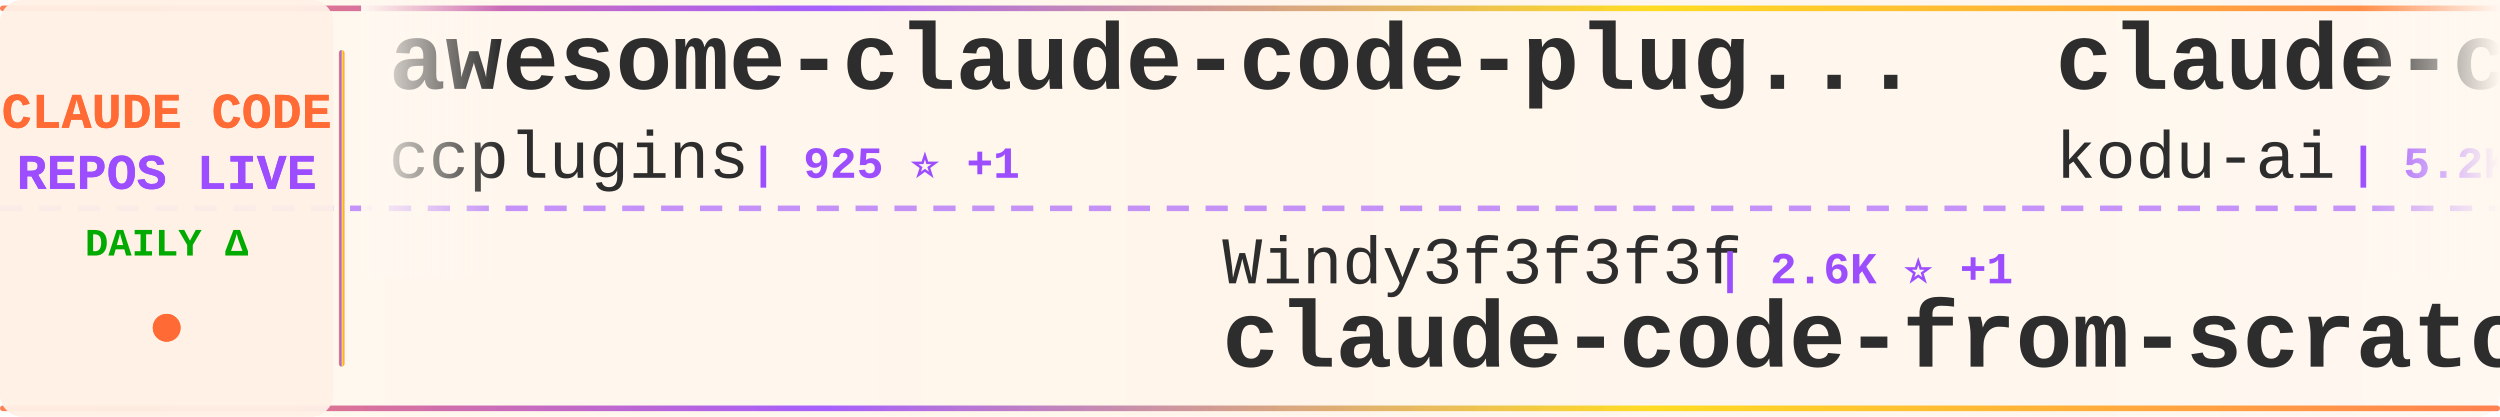
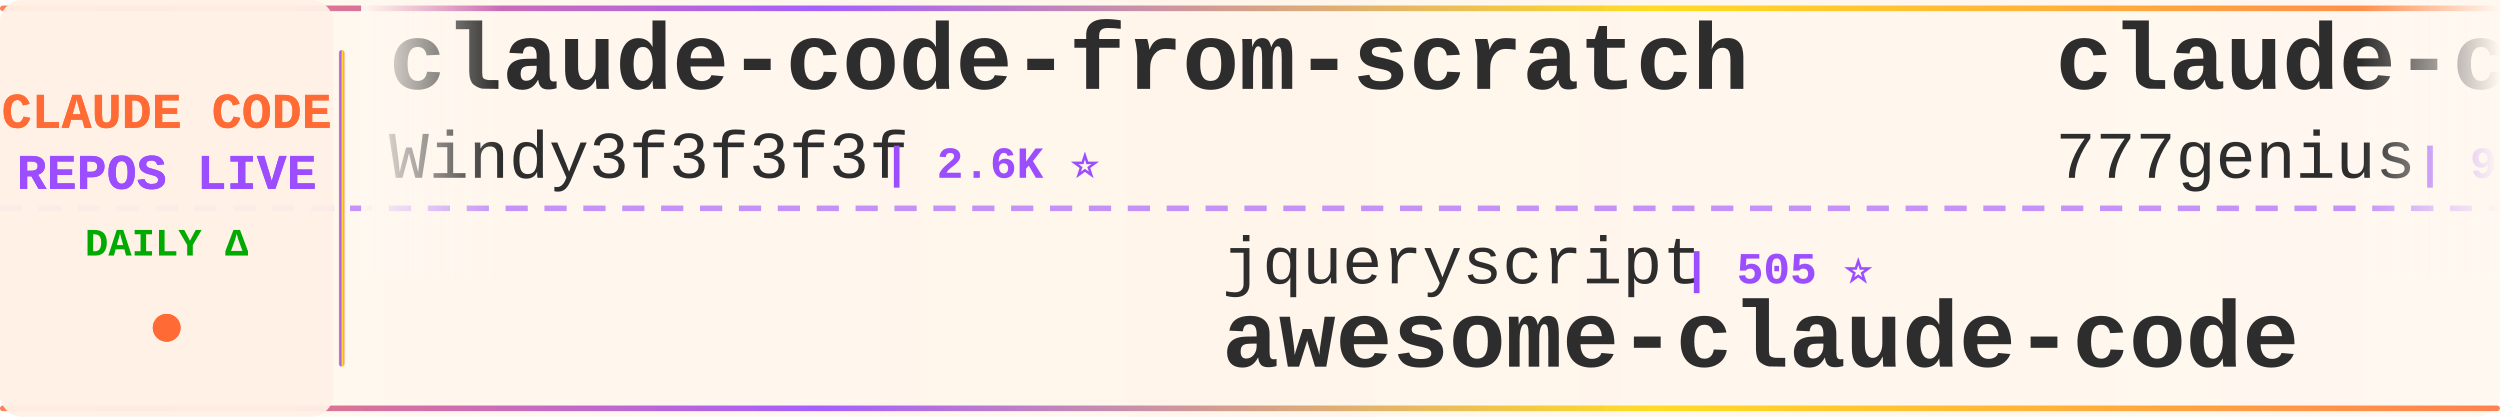
<svg xmlns="http://www.w3.org/2000/svg" width="900" height="150">
  <defs>
    <linearGradient id="tickerBg" x1="0%" y1="0%" x2="100%" y2="0%">
      <stop offset="0%" style="stop-color:#fff8f0;stop-opacity:0.98" />
      <stop offset="50%" style="stop-color:#fff5eb;stop-opacity:1" />
      <stop offset="100%" style="stop-color:#fff8f0;stop-opacity:0.98" />
    </linearGradient>
    <linearGradient id="borderGrad" x1="0%" y1="0%" x2="100%" y2="0%">
      <stop offset="0%" style="stop-color:#FF6B35;stop-opacity:0.85">
        <animate attributeName="stop-opacity" values="0.85;1;0.85" dur="2s" repeatCount="indefinite" />
      </stop>
      <stop offset="33%" style="stop-color:#9C4EFF;stop-opacity:0.9">
        <animate attributeName="stop-opacity" values="0.9;1;0.9" dur="2.2s" repeatCount="indefinite" />
      </stop>
      <stop offset="66%" style="stop-color:#FFD700;stop-opacity:0.85">
        <animate attributeName="stop-opacity" values="0.85;1;0.85" dur="1.8s" repeatCount="indefinite" />
      </stop>
      <stop offset="100%" style="stop-color:#FF6B35;stop-opacity:0.85">
        <animate attributeName="stop-opacity" values="0.85;1;0.85" dur="2s" repeatCount="indefinite" />
      </stop>
    </linearGradient>
    <filter id="textGlow">
      <feGaussianBlur stdDeviation="0.15" result="coloredBlur" />
      <feMerge>
        <feMergeNode in="coloredBlur" />
        <feMergeNode in="SourceGraphic" />
      </feMerge>
    </filter>
    <filter id="metricGlow">
      <feGaussianBlur stdDeviation="0.2" result="coloredBlur" />
      <feMerge>
        <feMergeNode in="coloredBlur" />
        <feMergeNode in="SourceGraphic" />
      </feMerge>
    </filter>
    <linearGradient id="leftFade" x1="0%" y1="0%" x2="100%" y2="0%">
      <stop offset="0%" style="stop-color:#fff8f0;stop-opacity:1" />
      <stop offset="100%" style="stop-color:#fff8f0;stop-opacity:0" />
    </linearGradient>
    <linearGradient id="rightFade" x1="0%" y1="0%" x2="100%" y2="0%">
      <stop offset="0%" style="stop-color:#fff8f0;stop-opacity:0" />
      <stop offset="100%" style="stop-color:#fff8f0;stop-opacity:1" />
    </linearGradient>
  </defs>
  <rect width="900" height="150" fill="url(#tickerBg)" rx="8" />
  <rect x="0" y="2" width="900" height="2" fill="url(#borderGrad)" rx="1" />
  <rect x="0" y="146" width="900" height="2" fill="url(#borderGrad)" rx="1" />
  <line x1="0" y1="75" x2="900" y2="75" stroke="#9C4EFF" stroke-width="2" stroke-dasharray="8 6" opacity="0.6" />
  <rect x="0" y="0" width="120" height="150" fill="#fff0e6" opacity="0.95" rx="8" />
  <text x="60" y="46" font-family="'Courier New', monospace" font-size="18" font-weight="bold" fill="#FF6B35" text-anchor="middle" filter="url(#textGlow)">
    CLAUDE CODE
  </text>
  <text x="60" y="68" font-family="'Courier New', monospace" font-size="18" font-weight="bold" fill="#9C4EFF" text-anchor="middle" filter="url(#textGlow)">
    REPOS LIVE
  </text>
  <text x="60" y="92" font-family="'Courier New', monospace" font-size="14" font-weight="bold" fill="#00aa00" text-anchor="middle">
    DAILY Δ
  </text>
  <circle cx="60" cy="118" r="5" fill="#FF6B35" filter="url(#metricGlow)">
    <animate attributeName="r" values="4;6;4" dur="1.5s" repeatCount="indefinite" />
    <animate attributeName="opacity" values="0.6;1;0.6" dur="1.5s" repeatCount="indefinite" />
  </circle>
  <rect x="122" y="18" width="2" height="114" fill="url(#borderGrad)" rx="1" />
  <clipPath id="tickerClip">
    <rect x="130" y="0" width="770" height="150" />
  </clipPath>
  <g clip-path="url(#tickerClip)">
    <g id="tickerItems">
      <animateTransform attributeName="transform" attributeType="XML" type="translate" from="0 0" to="-3000 0" dur="54s" repeatCount="indefinite" />
      <g transform="translate(0, 0)">
-         <text x="140" y="32" font-family="'Courier New', monospace" font-size="34" font-weight="bold" fill="#2d2d2d">awesome-claude-code-plug...</text>
-         <text x="140" y="64" font-family="'Courier New', monospace" font-size="24" font-weight="normal" fill="#2d2d2d" opacity="1.0">ccplugins</text>
-         <text x="270" y="64" font-family="'Courier New', monospace" font-size="16" font-weight="bold" fill="#9C4EFF"> | 925 ⭐ +1</text>
+         <text x="140" y="32" font-family="'Courier New', monospace" font-size="34" font-weight="bold" fill="#2d2d2d">claude-code-from-scratch</text>
+         <text x="140" y="64" font-family="'Courier New', monospace" font-size="24" font-weight="normal" fill="#2d2d2d" opacity="1.0">Windy3f3f3f3f</text>
+         <text x="318" y="64" font-family="'Courier New', monospace" font-size="16" font-weight="bold" fill="#9C4EFF"> | 2.6K ⭐</text>
      </g>
      <g transform="translate(300, 0)">
-         <text x="140" y="102" font-family="'Courier New', monospace" font-size="24" font-weight="normal" fill="#2d2d2d" opacity="1.0">Windy3f3f3f3f</text>
-         <text x="318" y="102" font-family="'Courier New', monospace" font-size="16" font-weight="bold" fill="#9C4EFF"> | 2.6K ⭐ +1</text>
-         <text x="140" y="132" font-family="'Courier New', monospace" font-size="34" font-weight="bold" fill="#2d2d2d">claude-code-from-scratch</text>
+         <text x="140" y="102" font-family="'Courier New', monospace" font-size="24" font-weight="normal" fill="#2d2d2d" opacity="1.0">jqueryscript</text>
+         <text x="306" y="102" font-family="'Courier New', monospace" font-size="16" font-weight="bold" fill="#9C4EFF"> | 505 ⭐</text>
+         <text x="140" y="132" font-family="'Courier New', monospace" font-size="34" font-weight="bold" fill="#2d2d2d">awesome-claude-code</text>
      </g>
      <g transform="translate(600, 0)">
-         <text x="140" y="32" font-family="'Courier New', monospace" font-size="34" font-weight="bold" fill="#2d2d2d">claude-coder</text>
-         <text x="140" y="64" font-family="'Courier New', monospace" font-size="24" font-weight="normal" fill="#2d2d2d" opacity="1.0">kodu-ai</text>
-         <text x="246" y="64" font-family="'Courier New', monospace" font-size="16" font-weight="bold" fill="#9C4EFF"> | 5.2K ⭐</text>
+         <text x="140" y="32" font-family="'Courier New', monospace" font-size="34" font-weight="bold" fill="#2d2d2d">claude-code-source-code</text>
+         <text x="140" y="64" font-family="'Courier New', monospace" font-size="24" font-weight="normal" fill="#2d2d2d" opacity="1.0">777genius</text>
+         <text x="270" y="64" font-family="'Courier New', monospace" font-size="16" font-weight="bold" fill="#9C4EFF"> | 928 ⭐</text>
      </g>
      <g transform="translate(900, 0)">
-         <text x="140" y="102" font-family="'Courier New', monospace" font-size="24" font-weight="normal" fill="#2d2d2d" opacity="1.0">zstmfhy</text>
-         <text x="246" y="102" font-family="'Courier New', monospace" font-size="16" font-weight="bold" fill="#9C4EFF"> | 190 ⭐</text>
-         <text x="140" y="132" font-family="'Courier New', monospace" font-size="34" font-weight="bold" fill="#2d2d2d">Claude-code</text>
+         <text x="140" y="102" font-family="'Courier New', monospace" font-size="24" font-weight="normal" fill="#2d2d2d" opacity="1.0">Yuyz0112</text>
+         <text x="258" y="102" font-family="'Courier New', monospace" font-size="16" font-weight="bold" fill="#9C4EFF"> | 2.4K ⭐</text>
+         <text x="140" y="132" font-family="'Courier New', monospace" font-size="34" font-weight="bold" fill="#2d2d2d">claude-code-reverse</text>
      </g>
      <g transform="translate(1200, 0)">
-         <text x="140" y="32" font-family="'Courier New', monospace" font-size="34" font-weight="bold" fill="#2d2d2d">claude-code-ultimate-gui...</text>
-         <text x="140" y="64" font-family="'Courier New', monospace" font-size="24" font-weight="normal" fill="#2d2d2d" opacity="1.0">FlorianBruniaux</text>
-         <text x="342" y="64" font-family="'Courier New', monospace" font-size="16" font-weight="bold" fill="#9C4EFF"> | 5.8K ⭐ +6</text>
+         <text x="140" y="32" font-family="'Courier New', monospace" font-size="34" font-weight="bold" fill="#2d2d2d">claude-code-transcripts</text>
+         <text x="140" y="64" font-family="'Courier New', monospace" font-size="24" font-weight="normal" fill="#2d2d2d" opacity="1.0">simonw</text>
+         <text x="234" y="64" font-family="'Courier New', monospace" font-size="16" font-weight="bold" fill="#9C4EFF"> | 1.7K ⭐</text>
      </g>
      <g transform="translate(1500, 0)">
-         <text x="140" y="102" font-family="'Courier New', monospace" font-size="24" font-weight="normal" fill="#2d2d2d" opacity="1.0">disler</text>
-         <text x="234" y="102" font-family="'Courier New', monospace" font-size="16" font-weight="bold" fill="#9C4EFF"> | 3.9K ⭐ +1</text>
-         <text x="140" y="132" font-family="'Courier New', monospace" font-size="34" font-weight="bold" fill="#2d2d2d">claude-code-hooks-master...</text>
+         <text x="140" y="102" font-family="'Courier New', monospace" font-size="24" font-weight="normal" fill="#2d2d2d" opacity="1.0">Maciek-roboblog</text>
+         <text x="342" y="102" font-family="'Courier New', monospace" font-size="16" font-weight="bold" fill="#9C4EFF"> | 8.7K ⭐ +1</text>
+         <text x="140" y="132" font-family="'Courier New', monospace" font-size="34" font-weight="bold" fill="#2d2d2d">Claude-Code-Usage-Monito...</text>
      </g>
      <g transform="translate(1800, 0)">
-         <text x="140" y="32" font-family="'Courier New', monospace" font-size="34" font-weight="bold" fill="#2d2d2d">claude-code-best-practic...</text>
-         <text x="140" y="64" font-family="'Courier New', monospace" font-size="24" font-weight="normal" fill="#2d2d2d" opacity="1.0">shanraisshan</text>
-         <text x="306" y="64" font-family="'Courier New', monospace" font-size="16" font-weight="bold" fill="#9C4EFF"> | 65.3K ⭐ +9</text>
+         <text x="140" y="32" font-family="'Courier New', monospace" font-size="34" font-weight="bold" fill="#2d2d2d">claude-code-source-code-...</text>
+         <text x="140" y="64" font-family="'Courier New', monospace" font-size="24" font-weight="normal" fill="#2d2d2d" opacity="1.0">ghuntley</text>
+         <text x="258" y="64" font-family="'Courier New', monospace" font-size="16" font-weight="bold" fill="#9C4EFF"> | 990 ⭐</text>
      </g>
      <g transform="translate(2100, 0)">
-         <text x="140" y="102" font-family="'Courier New', monospace" font-size="24" font-weight="normal" fill="#2d2d2d" opacity="1.0">sugyan</text>
-         <text x="234" y="102" font-family="'Courier New', monospace" font-size="16" font-weight="bold" fill="#9C4EFF"> | 1.1K ⭐</text>
-         <text x="140" y="132" font-family="'Courier New', monospace" font-size="34" font-weight="bold" fill="#2d2d2d">claude-code-webui</text>
+         <text x="140" y="102" font-family="'Courier New', monospace" font-size="24" font-weight="normal" fill="#2d2d2d" opacity="1.0">lorryjovens-hub</text>
+         <text x="342" y="102" font-family="'Courier New', monospace" font-size="16" font-weight="bold" fill="#9C4EFF"> | 1.7K ⭐ -1</text>
+         <text x="140" y="132" font-family="'Courier New', monospace" font-size="34" font-weight="bold" fill="#2d2d2d">claude-code-rust</text>
      </g>
      <g transform="translate(2400, 0)">
-         <text x="140" y="32" font-family="'Courier New', monospace" font-size="34" font-weight="bold" fill="#2d2d2d">claude-code-telegram</text>
-         <text x="140" y="64" font-family="'Courier New', monospace" font-size="24" font-weight="normal" fill="#2d2d2d" opacity="1.0">RichardAtCT</text>
-         <text x="294" y="64" font-family="'Courier New', monospace" font-size="16" font-weight="bold" fill="#9C4EFF"> | 2.8K ⭐</text>
+         <text x="140" y="32" font-family="'Courier New', monospace" font-size="34" font-weight="bold" fill="#2d2d2d">claude-code-source</text>
+         <text x="140" y="64" font-family="'Courier New', monospace" font-size="24" font-weight="normal" fill="#2d2d2d" opacity="1.0">AprilNEA</text>
+         <text x="258" y="64" font-family="'Courier New', monospace" font-size="16" font-weight="bold" fill="#9C4EFF"> | 391 ⭐</text>
      </g>
      <g transform="translate(2700, 0)">
-         <text x="140" y="102" font-family="'Courier New', monospace" font-size="24" font-weight="normal" fill="#2d2d2d" opacity="1.0">shareAI-lab</text>
-         <text x="294" y="102" font-family="'Courier New', monospace" font-size="16" font-weight="bold" fill="#9C4EFF"> | 75.6K ⭐ +8</text>
-         <text x="140" y="132" font-family="'Courier New', monospace" font-size="34" font-weight="bold" fill="#2d2d2d">learn-claude-code</text>
+         <text x="140" y="102" font-family="'Courier New', monospace" font-size="24" font-weight="normal" fill="#2d2d2d" opacity="1.0">Piebald-AI</text>
+         <text x="282" y="102" font-family="'Courier New', monospace" font-size="16" font-weight="bold" fill="#9C4EFF"> | 12.5K ⭐ +1</text>
+         <text x="140" y="132" font-family="'Courier New', monospace" font-size="34" font-weight="bold" fill="#2d2d2d">claude-code-system-promp...</text>
      </g>
      <g transform="translate(3000, 0)">
-         <text x="140" y="32" font-family="'Courier New', monospace" font-size="34" font-weight="bold" fill="#2d2d2d">awesome-claude-code-plug...</text>
-         <text x="140" y="64" font-family="'Courier New', monospace" font-size="24" font-weight="normal" fill="#2d2d2d" opacity="1.0">ccplugins</text>
-         <text x="270" y="64" font-family="'Courier New', monospace" font-size="16" font-weight="bold" fill="#9C4EFF"> | 925 ⭐ +1</text>
+         <text x="140" y="32" font-family="'Courier New', monospace" font-size="34" font-weight="bold" fill="#2d2d2d">claude-code-from-scratch</text>
+         <text x="140" y="64" font-family="'Courier New', monospace" font-size="24" font-weight="normal" fill="#2d2d2d" opacity="1.0">Windy3f3f3f3f</text>
+         <text x="318" y="64" font-family="'Courier New', monospace" font-size="16" font-weight="bold" fill="#9C4EFF"> | 2.6K ⭐</text>
      </g>
      <g transform="translate(3300, 0)">
-         <text x="140" y="102" font-family="'Courier New', monospace" font-size="24" font-weight="normal" fill="#2d2d2d" opacity="1.0">Windy3f3f3f3f</text>
-         <text x="318" y="102" font-family="'Courier New', monospace" font-size="16" font-weight="bold" fill="#9C4EFF"> | 2.6K ⭐ +1</text>
-         <text x="140" y="132" font-family="'Courier New', monospace" font-size="34" font-weight="bold" fill="#2d2d2d">claude-code-from-scratch</text>
+         <text x="140" y="102" font-family="'Courier New', monospace" font-size="24" font-weight="normal" fill="#2d2d2d" opacity="1.0">jqueryscript</text>
+         <text x="306" y="102" font-family="'Courier New', monospace" font-size="16" font-weight="bold" fill="#9C4EFF"> | 505 ⭐</text>
+         <text x="140" y="132" font-family="'Courier New', monospace" font-size="34" font-weight="bold" fill="#2d2d2d">awesome-claude-code</text>
      </g>
      <g transform="translate(3600, 0)">
-         <text x="140" y="32" font-family="'Courier New', monospace" font-size="34" font-weight="bold" fill="#2d2d2d">claude-coder</text>
-         <text x="140" y="64" font-family="'Courier New', monospace" font-size="24" font-weight="normal" fill="#2d2d2d" opacity="1.0">kodu-ai</text>
-         <text x="246" y="64" font-family="'Courier New', monospace" font-size="16" font-weight="bold" fill="#9C4EFF"> | 5.2K ⭐</text>
+         <text x="140" y="32" font-family="'Courier New', monospace" font-size="34" font-weight="bold" fill="#2d2d2d">claude-code-source-code</text>
+         <text x="140" y="64" font-family="'Courier New', monospace" font-size="24" font-weight="normal" fill="#2d2d2d" opacity="1.0">777genius</text>
+         <text x="270" y="64" font-family="'Courier New', monospace" font-size="16" font-weight="bold" fill="#9C4EFF"> | 928 ⭐</text>
      </g>
      <g transform="translate(3900, 0)">
-         <text x="140" y="102" font-family="'Courier New', monospace" font-size="24" font-weight="normal" fill="#2d2d2d" opacity="1.0">zstmfhy</text>
-         <text x="246" y="102" font-family="'Courier New', monospace" font-size="16" font-weight="bold" fill="#9C4EFF"> | 190 ⭐</text>
-         <text x="140" y="132" font-family="'Courier New', monospace" font-size="34" font-weight="bold" fill="#2d2d2d">Claude-code</text>
+         <text x="140" y="102" font-family="'Courier New', monospace" font-size="24" font-weight="normal" fill="#2d2d2d" opacity="1.0">Yuyz0112</text>
+         <text x="258" y="102" font-family="'Courier New', monospace" font-size="16" font-weight="bold" fill="#9C4EFF"> | 2.4K ⭐</text>
+         <text x="140" y="132" font-family="'Courier New', monospace" font-size="34" font-weight="bold" fill="#2d2d2d">claude-code-reverse</text>
      </g>
    </g>
  </g>
  <rect x="130" y="0" width="50" height="100" fill="url(#leftFade)" />
  <rect x="850" y="0" width="50" height="100" fill="url(#rightFade)" />
</svg>
